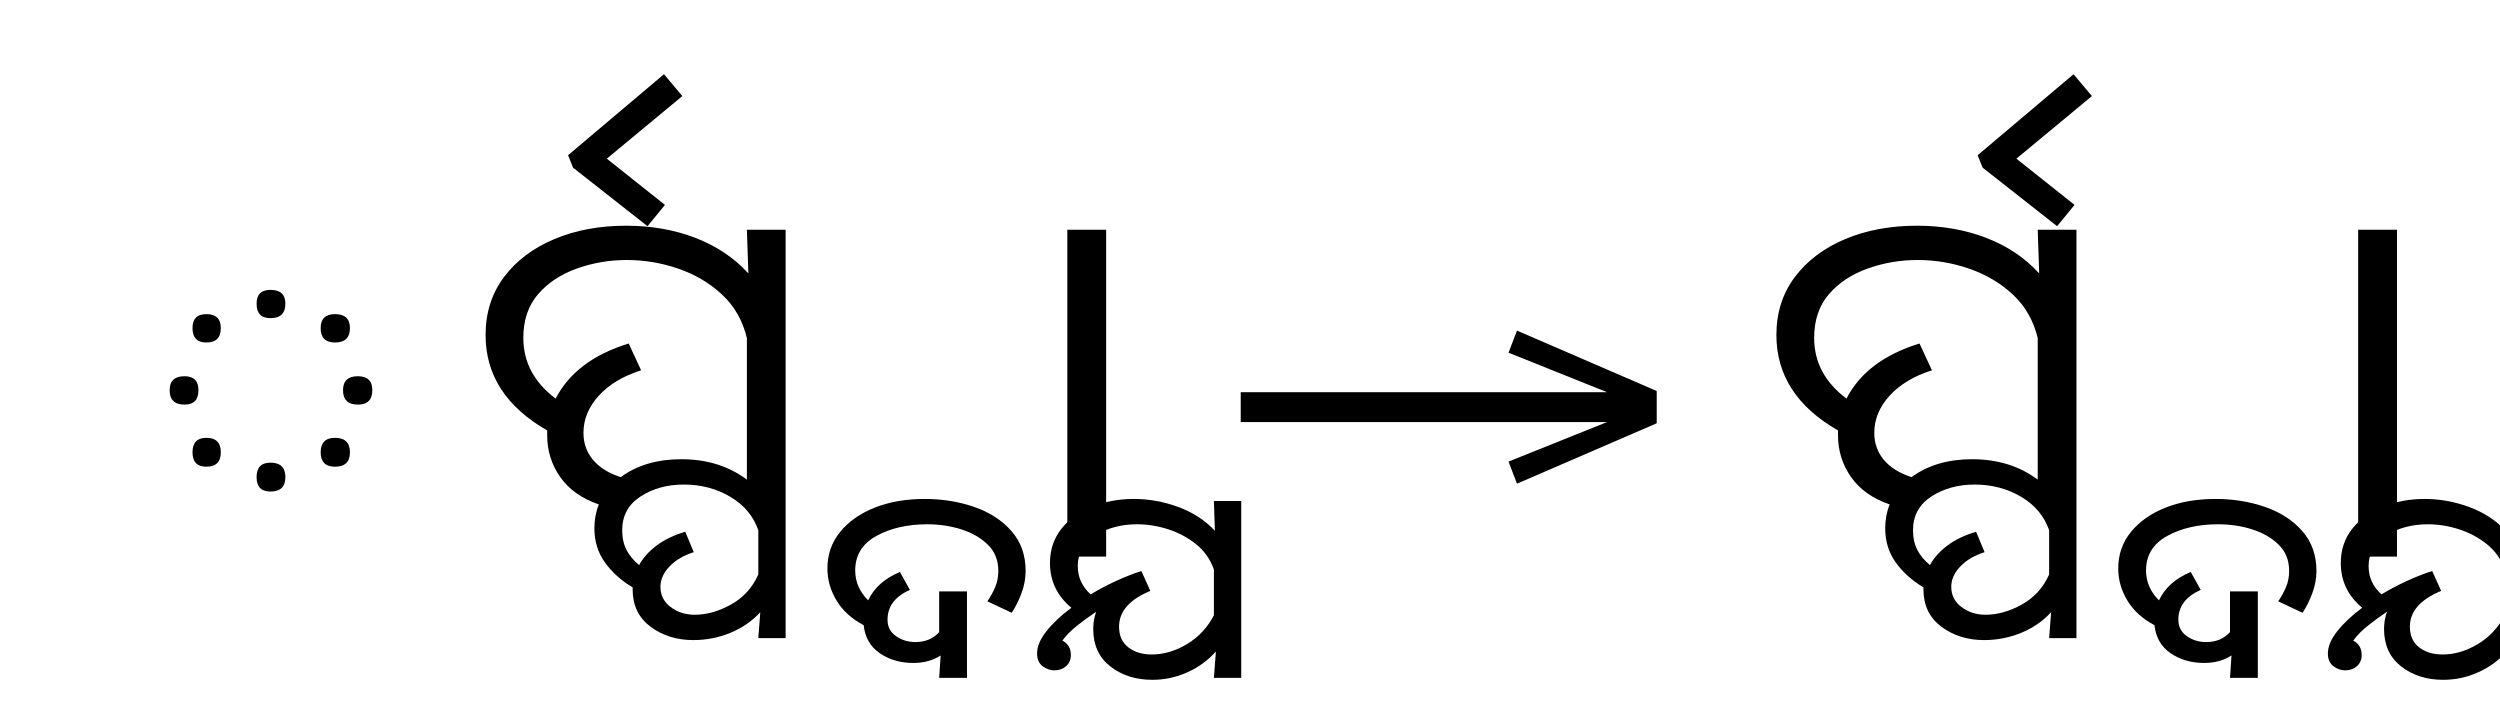
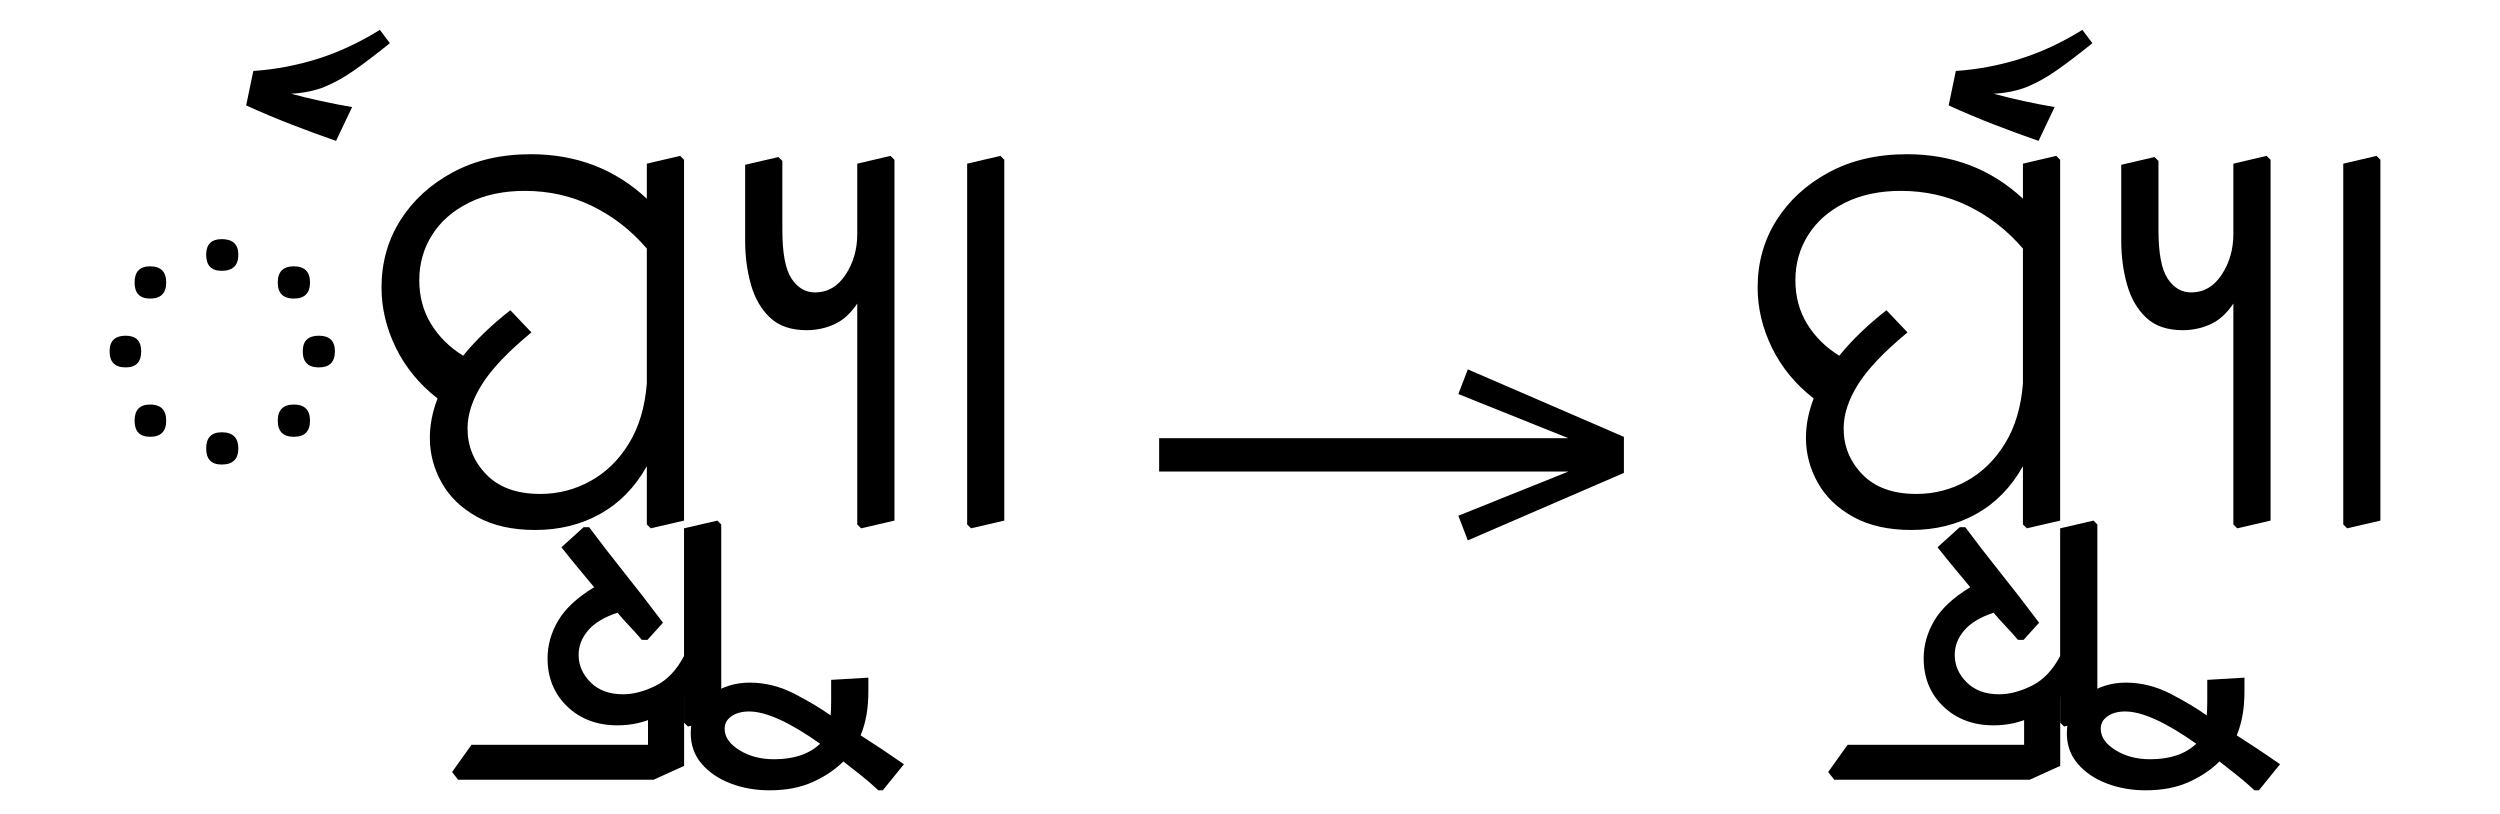
- <svg xmlns="http://www.w3.org/2000/svg" xmlns:xlink="http://www.w3.org/1999/xlink" version="1.1" width="100%" id="oriya-reph-position" viewBox="0 0 691.934 201.406">
+ <svg xmlns="http://www.w3.org/2000/svg" xmlns:xlink="http://www.w3.org/1999/xlink" version="1.1" width="100%" id="oriya-reph-position" viewBox="0 0 619.316 201.406">
  <defs>
    <g>
      <symbol overflow="visible" id="oriya-reph-position:id0:glyph0-0">
-         <path style="stroke:none;" d="M 90.094 -78.547 L 90.094 0 L 44.875 0 L 44.875 -78.547 Z M 84.484 -5.609 L 84.484 -72.938 L 50.484 -72.938 L 50.484 -5.609 Z M 84.484 -5.609 " />
+         <path style="stroke:none;" d="M 10.344 0 L 10.344 -78.547 L 55.547 -78.547 L 55.547 0 Z M 15.953 -5.609 L 49.938 -5.609 L 49.938 -72.938 L 15.953 -72.938 Z M 15.953 -5.609 " />
      </symbol>
      <symbol overflow="visible" id="oriya-reph-position:id0:glyph0-1">
-         <path style="stroke:none;" d="M 47.188 -55.984 C 47.188 -53.859 46.086 -52.797 43.891 -52.797 C 41.836 -52.797 40.812 -53.859 40.812 -55.984 C 40.812 -58.035 41.836 -59.062 43.891 -59.062 C 46.086 -59.062 47.188 -58.035 47.188 -55.984 Z M 32.891 -50.594 C 32.891 -48.469 31.828 -47.406 29.703 -47.406 C 27.648 -47.406 26.625 -48.469 26.625 -50.594 C 26.625 -52.656 27.648 -53.688 29.703 -53.688 C 31.828 -53.688 32.891 -52.656 32.891 -50.594 Z M 61.484 -50.594 C 61.484 -48.469 60.383 -47.406 58.188 -47.406 C 56.062 -47.406 55 -48.469 55 -50.594 C 55 -52.656 56.062 -53.688 58.188 -53.688 C 60.383 -53.688 61.484 -52.656 61.484 -50.594 Z M 66.438 -36.844 C 66.438 -34.719 65.375 -33.656 63.25 -33.656 C 61.051 -33.656 59.953 -34.719 59.953 -36.844 C 59.953 -38.906 61.051 -39.938 63.25 -39.938 C 65.375 -39.938 66.438 -38.906 66.438 -36.844 Z M 27.938 -36.844 C 27.938 -34.719 26.91 -33.656 24.859 -33.656 C 22.66 -33.656 21.562 -34.719 21.562 -36.844 C 21.562 -38.906 22.66 -39.938 24.859 -39.938 C 26.91 -39.938 27.938 -38.906 27.938 -36.844 Z M 32.891 -23.094 C 32.891 -20.969 31.828 -19.906 29.703 -19.906 C 27.648 -19.906 26.625 -20.969 26.625 -23.094 C 26.625 -25.227 27.648 -26.297 29.703 -26.297 C 31.828 -26.297 32.891 -25.227 32.891 -23.094 Z M 61.484 -23.094 C 61.484 -20.969 60.383 -19.906 58.188 -19.906 C 56.062 -19.906 55 -20.969 55 -23.094 C 55 -25.227 56.062 -26.297 58.188 -26.297 C 60.383 -26.297 61.484 -25.227 61.484 -23.094 Z M 47.188 -17.594 C 47.188 -15.469 46.086 -14.406 43.891 -14.406 C 41.836 -14.406 40.812 -15.469 40.812 -17.594 C 40.812 -19.727 41.836 -20.797 43.891 -20.797 C 46.086 -20.797 47.188 -19.727 47.188 -17.594 Z M 47.188 -17.594 " />
+         <path style="stroke:none;" d="M 24.859 -53.453 C 24.859 -55.516 25.883 -56.547 27.938 -56.547 C 30.133 -56.547 31.234 -55.516 31.234 -53.453 C 31.234 -51.328 30.133 -50.266 27.938 -50.266 C 25.883 -50.266 24.859 -51.328 24.859 -53.453 Z M 42.234 -44.766 C 40.109 -44.766 39.047 -45.828 39.047 -47.953 C 39.047 -50.086 40.109 -51.156 42.234 -51.156 C 44.367 -51.156 45.438 -50.086 45.438 -47.953 C 45.438 -45.828 44.367 -44.766 42.234 -44.766 Z M 10.672 -47.953 C 10.672 -50.086 11.695 -51.156 13.75 -51.156 C 15.875 -51.156 16.938 -50.086 16.938 -47.953 C 16.938 -45.828 15.875 -44.766 13.75 -44.766 C 11.695 -44.766 10.672 -45.828 10.672 -47.953 Z M 5.719 -34.312 C 5.719 -36.375 6.781 -37.406 8.906 -37.406 C 10.957 -37.406 11.984 -36.375 11.984 -34.312 C 11.984 -32.188 10.957 -31.125 8.906 -31.125 C 6.781 -31.125 5.719 -32.188 5.719 -34.312 Z M 44 -34.312 C 44 -36.375 45.062 -37.406 47.188 -37.406 C 49.312 -37.406 50.375 -36.375 50.375 -34.312 C 50.375 -32.188 49.312 -31.125 47.188 -31.125 C 45.062 -31.125 44 -32.188 44 -34.312 Z M 10.672 -20.562 C 10.672 -22.695 11.695 -23.766 13.75 -23.766 C 15.875 -23.766 16.938 -22.695 16.938 -20.562 C 16.938 -18.438 15.875 -17.375 13.75 -17.375 C 11.695 -17.375 10.672 -18.438 10.672 -20.562 Z M 39.047 -20.562 C 39.047 -22.695 40.109 -23.766 42.234 -23.766 C 44.367 -23.766 45.438 -22.695 45.438 -20.562 C 45.438 -18.438 44.367 -17.375 42.234 -17.375 C 40.109 -17.375 39.047 -18.438 39.047 -20.562 Z M 24.859 -15.062 C 24.859 -17.195 25.883 -18.266 27.938 -18.266 C 30.133 -18.266 31.234 -17.195 31.234 -15.062 C 31.234 -12.938 30.133 -11.875 27.938 -11.875 C 25.883 -11.875 24.859 -12.938 24.859 -15.062 Z M 24.859 -15.062 " />
      </symbol>
      <symbol overflow="visible" id="oriya-reph-position:id0:glyph0-2">
-         <path style="stroke:none;" d="M 22.875 -86.125 L 21.781 -88.875 L 43.016 -106.812 L 47.078 -101.969 L 30.359 -88.109 L 43.234 -77.875 L 39.375 -73.156 Z M 22.875 -86.125 " />
+         <path style="stroke:none;" d="M -11 -76.016 C -13.938 -77.035 -16.867 -78.113 -19.797 -79.25 C -22.734 -80.383 -25.738 -81.648 -28.812 -83.047 L -27.391 -89.875 C -23.066 -90.164 -18.812 -90.969 -14.625 -92.281 C -10.445 -93.602 -6.344 -95.516 -2.312 -98.016 L -0.328 -95.375 C -2.973 -93.25 -5.285 -91.488 -7.266 -90.094 C -9.242 -88.695 -11.203 -87.594 -13.141 -86.781 C -15.086 -85.977 -17.344 -85.504 -19.906 -85.359 C -16.094 -84.328 -12.062 -83.445 -7.812 -82.719 Z M -11 -76.016 " />
      </symbol>
      <symbol overflow="visible" id="oriya-reph-position:id0:glyph0-3">
-         <path style="stroke:none;" d="M 49.5 18.484 C 45.832 18.484 42.676 17.492 40.031 15.516 C 37.395 13.535 36.078 10.785 36.078 7.266 L 36.078 6.812 C 33.516 5.281 31.461 3.43 29.922 1.266 C 28.379 -0.898 27.609 -3.41 27.609 -6.266 C 27.609 -8.172 27.938 -9.93 28.594 -11.547 C 24.781 -12.867 21.922 -14.906 20.016 -17.656 C 18.109 -20.406 17.156 -23.469 17.156 -26.844 C 17.156 -27.207 17.156 -27.57 17.156 -27.938 C 8.062 -33.145 3.516 -40.188 3.516 -49.062 C 3.516 -53.977 4.867 -58.25 7.578 -61.875 C 10.297 -65.5 14 -68.301 18.688 -70.281 C 23.383 -72.27 28.707 -73.266 34.656 -73.266 C 40.227 -73.266 45.344 -72.363 50 -70.562 C 54.656 -68.77 58.555 -66.148 61.703 -62.703 L 61.375 -72.375 L 69.953 -72.375 L 69.953 18.047 L 63.906 18.047 L 64.344 12.312 C 62.508 14.301 60.289 15.828 57.688 16.891 C 55.094 17.953 52.363 18.484 49.5 18.484 Z M 46.859 -21.562 C 52.504 -21.562 57.344 -20.055 61.375 -17.047 L 61.375 -48.406 C 60.426 -52.289 58.594 -55.492 55.875 -58.016 C 53.164 -60.547 49.957 -62.453 46.25 -63.734 C 42.551 -65.023 38.723 -65.672 34.766 -65.672 C 30.953 -65.672 27.285 -65.047 23.766 -63.797 C 20.242 -62.555 17.379 -60.672 15.172 -58.141 C 12.973 -55.609 11.875 -52.363 11.875 -48.406 C 11.875 -43.051 14.258 -38.578 19.031 -34.984 C 21.969 -40.703 27.359 -44.77 35.203 -47.188 L 37.953 -41.25 C 33.992 -40 30.875 -38.129 28.594 -35.641 C 26.32 -33.148 25.188 -30.398 25.188 -27.391 C 25.188 -25.117 25.883 -23.141 27.281 -21.453 C 28.676 -19.766 30.727 -18.477 33.438 -17.594 C 37.031 -20.238 41.504 -21.562 46.859 -21.562 Z M 42.234 6.703 C 42.234 8.535 42.984 10.02 44.484 11.156 C 45.992 12.301 47.773 12.875 49.828 12.875 C 52.473 12.875 55.148 12.117 57.859 10.609 C 60.578 9.109 62.594 6.891 63.906 3.953 L 63.906 -5.828 C 62.812 -8.984 60.738 -11.457 57.688 -13.25 C 54.645 -15.051 51.219 -15.953 47.406 -15.953 C 43.738 -15.953 40.547 -15.07 37.828 -13.312 C 35.117 -11.551 33.766 -9.055 33.766 -5.828 C 33.766 -4.141 34.094 -2.672 34.75 -1.422 C 35.414 -0.18 36.336 0.914 37.516 1.875 C 38.391 0.258 39.688 -1.188 41.406 -2.469 C 43.133 -3.758 45.242 -4.77 47.734 -5.5 L 49.609 -0.984 C 47.336 -0.254 45.539 0.805 44.219 2.203 C 42.895 3.598 42.234 5.098 42.234 6.703 Z M 42.234 6.703 " />
+         <path style="stroke:none;" d="M 13.094 -17.156 C 13.094 -19.727 13.602 -22.332 14.625 -24.969 C 11.031 -27.758 8.281 -31.098 6.375 -34.984 C 4.469 -38.867 3.516 -42.863 3.516 -46.969 C 3.516 -51.883 4.758 -56.32 7.25 -60.281 C 9.75 -64.238 13.219 -67.41 17.656 -69.797 C 22.094 -72.18 27.242 -73.375 33.109 -73.375 C 42.129 -73.375 49.789 -70.438 56.094 -64.562 L 56.094 -71.5 L 62.703 -73.047 L 63.469 -72.266 L 63.469 -0.766 L 56.875 0.766 L 56.094 0 L 56.094 -11.547 C 53.75 -7.367 50.672 -4.219 46.859 -2.094 C 43.047 0.031 38.754 1.094 33.984 1.094 C 29.441 1.094 25.609 0.234 22.484 -1.484 C 19.367 -3.203 17.023 -5.457 15.453 -8.25 C 13.879 -11.039 13.094 -14.008 13.094 -17.156 Z M 20.562 -19.031 C 20.562 -15.508 21.805 -12.461 24.297 -9.891 C 26.797 -7.328 30.359 -6.047 34.984 -6.047 C 38.504 -6.047 41.801 -6.891 44.875 -8.578 C 47.957 -10.266 50.504 -12.738 52.516 -16 C 54.535 -19.27 55.727 -23.25 56.094 -27.938 L 56.094 -54.672 C 53.02 -58.266 49.426 -61.066 45.312 -63.078 C 41.207 -65.098 36.738 -66.109 31.906 -66.109 C 27.645 -66.109 23.938 -65.316 20.781 -63.734 C 17.633 -62.16 15.219 -60.035 13.531 -57.359 C 11.844 -54.68 11 -51.695 11 -48.406 C 11 -45.176 11.77 -42.297 13.312 -39.766 C 14.852 -37.234 16.977 -35.125 19.688 -33.438 C 22.258 -36.594 25.379 -39.598 29.047 -42.453 L 33.219 -38.062 C 28.602 -34.25 25.336 -30.816 23.422 -27.766 C 21.516 -24.723 20.562 -21.812 20.562 -19.031 Z M 20.562 -19.031 " />
      </symbol>
      <symbol overflow="visible" id="oriya-reph-position:id0:glyph0-4">
-         <path style="stroke:none;" d="M 33.328 7.703 L 33.328 26.844 L 27.172 26.844 L 27.5 21.891 C 25.812 22.992 23.797 23.547 21.453 23.547 C 18.586 23.547 16.109 22.828 14.016 21.391 C 11.93 19.961 10.742 17.895 10.453 15.188 C 7.805 13.789 5.805 11.973 4.453 9.734 C 3.098 7.492 2.422 5.129 2.422 2.641 C 2.422 -0.441 3.352 -3.133 5.219 -5.438 C 7.094 -7.75 9.641 -9.547 12.859 -10.828 C 16.086 -12.117 19.797 -12.766 23.984 -12.766 C 27.867 -12.766 31.516 -12.176 34.922 -11 C 38.336 -9.82 41.086 -8.039 43.172 -5.656 C 45.266 -3.281 46.312 -0.332 46.312 3.188 C 46.312 4.801 46.016 6.414 45.422 8.031 C 44.836 9.645 44.109 11.113 43.234 12.438 L 37.844 9.906 C 38.5 8.945 39.066 7.914 39.547 6.812 C 40.023 5.719 40.266 4.508 40.266 3.188 C 40.266 0.844 39.508 -1.078 38 -2.578 C 36.5 -4.086 34.555 -5.227 32.172 -6 C 29.785 -6.77 27.238 -7.156 24.531 -7.156 C 20.133 -7.156 16.375 -6.289 13.25 -4.562 C 10.133 -2.844 8.578 -0.297 8.578 3.078 C 8.578 5.566 9.531 7.77 11.438 9.688 C 12.758 6.895 15.109 4.801 18.484 3.406 L 20.688 7.375 C 17.383 8.832 15.734 11.031 15.734 13.969 C 15.734 15.508 16.352 16.719 17.594 17.594 C 18.844 18.477 20.273 18.922 21.891 18.922 C 24.086 18.922 25.848 18.188 27.172 16.719 L 27.172 7.703 Z M 33.328 7.703 " />
+         <path style="stroke:none;" d="M -28.594 4.516 L -24.203 0.547 L -23.094 0.547 C -20.969 3.41 -18.66 6.398 -16.172 9.516 C -13.68 12.629 -11.113 15.945 -8.469 19.469 L -11.547 22.875 L -12.656 22.875 C -13.457 21.926 -14.281 21.008 -15.125 20.125 C -15.969 19.25 -16.754 18.367 -17.484 17.484 C -20.129 18.367 -22.07 19.539 -23.312 21 C -24.562 22.469 -25.188 24.082 -25.188 25.844 C -25.188 27.906 -24.395 29.723 -22.812 31.297 C -21.238 32.867 -19.098 33.656 -16.391 33.656 C -14.336 33.656 -12.172 33.086 -9.891 31.953 C -7.617 30.816 -5.754 28.852 -4.297 26.062 L -4.297 0.766 L 2.312 -0.766 L 3.078 0 L 3.078 38.5 L -3.516 40.047 L -4.297 39.266 L -4.297 34.094 C -5.754 35.707 -7.641 37.062 -9.953 38.156 C -12.266 39.258 -14.773 39.812 -17.484 39.812 C -21.523 39.812 -24.844 38.566 -27.438 36.078 C -30.039 33.586 -31.344 30.398 -31.344 26.516 C -31.344 23.941 -30.645 21.461 -29.25 19.078 C -27.863 16.703 -25.484 14.488 -22.109 12.438 C -23.211 11.113 -24.312 9.789 -25.406 8.469 C -26.508 7.145 -27.57 5.828 -28.594 4.516 Z M -28.594 4.516 " />
      </symbol>
      <symbol overflow="visible" id="oriya-reph-position:id0:glyph0-5">
-         <path style="stroke:none;" d="M 3.844 25.188 C 2.895 25.188 2.016 24.875 1.203 24.25 C 0.398 23.625 0 22.691 0 21.453 C 0 19.91 0.695 18.258 2.094 16.5 C 3.488 14.738 5.32 13.016 7.594 11.328 C 4.438 8.691 2.859 5.395 2.859 1.438 C 2.859 -1.5 3.703 -4.031 5.391 -6.156 C 7.078 -8.281 9.332 -9.91 12.156 -11.047 C 14.977 -12.191 18.078 -12.766 21.453 -12.766 C 24.754 -12.766 28.016 -12.176 31.234 -11 C 34.461 -9.82 37.176 -8.062 39.375 -5.719 L 39.156 -12.312 L 45.203 -12.312 L 45.203 26.844 L 39.156 26.844 L 39.594 21.016 C 37.832 22.992 35.723 24.531 33.266 25.625 C 30.816 26.727 28.234 27.281 25.516 27.281 C 21.848 27.281 18.75 26.289 16.219 24.312 C 13.695 22.332 12.438 19.582 12.438 16.062 C 12.438 14.664 12.656 13.379 13.094 12.203 C 11.551 13.234 10.117 14.281 8.797 15.344 C 7.473 16.406 6.41 17.488 5.609 18.594 C 6.859 19.25 7.484 20.312 7.484 21.781 C 7.484 22.801 7.133 23.625 6.438 24.25 C 5.738 24.875 4.875 25.188 3.844 25.188 Z M 18.156 15.516 C 18.156 17.492 18.832 19.016 20.188 20.078 C 21.539 21.141 23.281 21.672 25.406 21.672 C 28.051 21.672 30.656 20.898 33.219 19.359 C 35.781 17.816 37.758 15.691 39.156 12.984 L 39.156 2.859 C 38.352 0.586 37.035 -1.281 35.203 -2.75 C 33.367 -4.219 31.312 -5.316 29.031 -6.047 C 26.758 -6.785 24.453 -7.156 22.109 -7.156 C 18.66 -7.156 15.613 -6.348 12.969 -4.734 C 10.332 -3.117 9.016 -0.844 9.016 2.094 C 9.016 4.582 9.969 6.672 11.875 8.359 C 15.539 6.16 19.281 4.438 23.094 3.188 L 25.078 7.594 C 20.461 9.5 18.156 12.141 18.156 15.516 Z M 18.156 15.516 " />
+         <path style="stroke:none;" d="M -12.766 50.594 L -51.484 50.594 L -52.688 49.062 L -48.844 43.672 L -13.859 43.672 L -13.859 34.312 L -7.703 32.016 L -6.703 32.781 L -6.703 47.844 Z M -12.766 50.594 " />
      </symbol>
      <symbol overflow="visible" id="oriya-reph-position:id0:glyph0-6">
-         <path style="stroke:none;" d="M 15.297 -72.375 L 15.297 0 L 6.703 0 L 6.703 -72.375 Z M 15.297 -72.375 " />
+         <path style="stroke:none;" d="M 43.016 47.516 L 38.828 52.688 L 37.953 52.688 C 36.703 51.52 35.488 50.477 34.312 49.562 C 33.145 48.645 32.047 47.781 31.016 46.969 C 29.398 48.582 27.383 49.938 24.969 51.031 C 22.551 52.133 19.691 52.688 16.391 52.688 C 13.598 52.688 11.008 52.227 8.625 51.312 C 6.25 50.395 4.344 49.094 2.906 47.406 C 1.477 45.719 0.766 43.703 0.766 41.359 C 0.766 38.273 1.957 35.832 4.344 34.031 C 6.727 32.238 9.426 31.344 12.438 31.344 C 15.508 31.344 18.492 32.094 21.391 33.594 C 24.285 35.102 26.648 36.52 28.484 37.844 C 28.555 37.176 28.594 36.258 28.594 35.094 L 28.594 30.797 L 35.969 30.359 L 35.969 32.891 C 35.969 34.797 35.836 36.445 35.578 37.844 C 35.328 39.238 34.945 40.555 34.438 41.797 C 35.82 42.68 37.227 43.598 38.656 44.547 C 40.094 45.504 41.547 46.492 43.016 47.516 Z M 7.484 40.484 C 7.484 42.098 8.453 43.508 10.391 44.719 C 12.336 45.926 14.629 46.531 17.266 46.531 C 21.223 46.531 24.27 45.504 26.406 43.453 C 20.383 39.191 15.688 37.062 12.312 37.062 C 10.926 37.062 9.773 37.375 8.859 38 C 7.941 38.625 7.484 39.453 7.484 40.484 Z M 7.484 40.484 " />
+       </symbol>
+       <symbol overflow="visible" id="oriya-reph-position:id0:glyph0-7">
+         <path style="stroke:none;" d="M 27.609 0 L 27.609 -43.781 C 26.285 -41.801 24.758 -40.426 23.031 -39.656 C 21.312 -38.883 19.5 -38.5 17.594 -38.5 C 14.52 -38.5 12.102 -39.32 10.344 -40.969 C 8.582 -42.625 7.316 -44.805 6.547 -47.516 C 5.773 -50.234 5.391 -53.164 5.391 -56.312 L 5.391 -71.281 L 11.984 -72.812 L 12.766 -72.047 L 12.766 -58.406 C 12.766 -53.789 13.367 -50.566 14.578 -48.734 C 15.785 -46.898 17.344 -45.984 19.25 -45.984 C 21.738 -45.984 23.754 -47.156 25.297 -49.5 C 26.836 -51.844 27.609 -54.52 27.609 -57.531 L 27.609 -71.5 L 34.203 -73.047 L 34.984 -72.266 L 34.984 -0.766 L 28.375 0.766 Z M 27.609 0 " />
+       </symbol>
+       <symbol overflow="visible" id="oriya-reph-position:id0:glyph0-8">
+         <path style="stroke:none;" d="M 7.703 0 L 7.703 -71.5 L 14.297 -73.047 L 15.062 -72.266 L 15.062 -0.766 L 8.469 0.766 Z M 7.703 0 " />
      </symbol>
    </g>
    <g>
      <symbol overflow="visible" id="oriya-reph-position:id1:glyph0-0">
        <path style="stroke:none;" d="M 5.375 -96.688 L 69.828 -96.688 L 69.828 0 L 5.375 0 Z M 8.062 -2.688 L 67.141 -2.688 L 67.141 -94 L 8.062 -94 Z M 8.062 -2.688 " />
      </symbol>
      <symbol overflow="visible" id="oriya-reph-position:id1:glyph0-1">
        <path style="stroke:none;" d="M 68.156 -13.75 L 66.281 -18.641 L 88.094 -27.391 L 6.984 -27.391 L 6.984 -34 L 88.094 -34 L 66.281 -42.75 L 68.156 -47.641 L 99.094 -34.266 L 99.094 -27.125 Z M 68.156 -13.75 " />
      </symbol>
    </g>
    <g>
      <symbol overflow="visible" id="oriya-reph-position:id2:glyph0-0">
-         <path style="stroke:none;" d="M 90.094 -78.547 L 90.094 0 L 44.875 0 L 44.875 -78.547 Z M 84.484 -5.609 L 84.484 -72.938 L 50.484 -72.938 L 50.484 -5.609 Z M 84.484 -5.609 " />
+         <path style="stroke:none;" d="M 10.344 0 L 10.344 -78.547 L 55.547 -78.547 L 55.547 0 Z M 15.953 -5.609 L 49.938 -5.609 L 49.938 -72.938 L 15.953 -72.938 Z M 15.953 -5.609 " />
      </symbol>
      <symbol overflow="visible" id="oriya-reph-position:id2:glyph0-1">
-         <path style="stroke:none;" d="M 49.5 18.484 C 45.832 18.484 42.676 17.492 40.031 15.516 C 37.395 13.535 36.078 10.785 36.078 7.266 L 36.078 6.812 C 33.516 5.281 31.461 3.43 29.922 1.266 C 28.379 -0.898 27.609 -3.41 27.609 -6.266 C 27.609 -8.172 27.938 -9.93 28.594 -11.547 C 24.781 -12.867 21.922 -14.906 20.016 -17.656 C 18.109 -20.406 17.156 -23.469 17.156 -26.844 C 17.156 -27.207 17.156 -27.57 17.156 -27.938 C 8.062 -33.145 3.516 -40.188 3.516 -49.062 C 3.516 -53.977 4.867 -58.25 7.578 -61.875 C 10.297 -65.5 14 -68.301 18.688 -70.281 C 23.383 -72.27 28.707 -73.266 34.656 -73.266 C 40.227 -73.266 45.344 -72.363 50 -70.562 C 54.656 -68.77 58.555 -66.148 61.703 -62.703 L 61.375 -72.375 L 69.953 -72.375 L 69.953 18.047 L 63.906 18.047 L 64.344 12.312 C 62.508 14.301 60.289 15.828 57.688 16.891 C 55.094 17.953 52.363 18.484 49.5 18.484 Z M 46.859 -21.562 C 52.504 -21.562 57.344 -20.055 61.375 -17.047 L 61.375 -48.406 C 60.426 -52.289 58.594 -55.492 55.875 -58.016 C 53.164 -60.547 49.957 -62.453 46.25 -63.734 C 42.551 -65.023 38.723 -65.672 34.766 -65.672 C 30.953 -65.672 27.285 -65.047 23.766 -63.797 C 20.242 -62.555 17.379 -60.672 15.172 -58.141 C 12.973 -55.609 11.875 -52.363 11.875 -48.406 C 11.875 -43.051 14.258 -38.578 19.031 -34.984 C 21.969 -40.703 27.359 -44.77 35.203 -47.188 L 37.953 -41.25 C 33.992 -40 30.875 -38.129 28.594 -35.641 C 26.32 -33.148 25.188 -30.398 25.188 -27.391 C 25.188 -25.117 25.883 -23.141 27.281 -21.453 C 28.676 -19.766 30.727 -18.477 33.438 -17.594 C 37.031 -20.238 41.504 -21.562 46.859 -21.562 Z M 42.234 6.703 C 42.234 8.535 42.984 10.02 44.484 11.156 C 45.992 12.301 47.773 12.875 49.828 12.875 C 52.473 12.875 55.148 12.117 57.859 10.609 C 60.578 9.109 62.594 6.891 63.906 3.953 L 63.906 -5.828 C 62.812 -8.984 60.738 -11.457 57.688 -13.25 C 54.645 -15.051 51.219 -15.953 47.406 -15.953 C 43.738 -15.953 40.547 -15.07 37.828 -13.312 C 35.117 -11.551 33.766 -9.055 33.766 -5.828 C 33.766 -4.141 34.094 -2.672 34.75 -1.422 C 35.414 -0.18 36.336 0.914 37.516 1.875 C 38.391 0.258 39.688 -1.188 41.406 -2.469 C 43.133 -3.758 45.242 -4.77 47.734 -5.5 L 49.609 -0.984 C 47.336 -0.254 45.539 0.805 44.219 2.203 C 42.895 3.598 42.234 5.098 42.234 6.703 Z M 42.234 6.703 " />
+         <path style="stroke:none;" d="M 13.094 -17.156 C 13.094 -19.727 13.602 -22.332 14.625 -24.969 C 11.031 -27.758 8.281 -31.098 6.375 -34.984 C 4.469 -38.867 3.516 -42.863 3.516 -46.969 C 3.516 -51.883 4.758 -56.32 7.25 -60.281 C 9.75 -64.238 13.219 -67.41 17.656 -69.797 C 22.094 -72.18 27.242 -73.375 33.109 -73.375 C 42.129 -73.375 49.789 -70.438 56.094 -64.562 L 56.094 -71.5 L 62.703 -73.047 L 63.469 -72.266 L 63.469 -0.766 L 56.875 0.766 L 56.094 0 L 56.094 -11.547 C 53.75 -7.367 50.672 -4.219 46.859 -2.094 C 43.047 0.031 38.754 1.094 33.984 1.094 C 29.441 1.094 25.609 0.234 22.484 -1.484 C 19.367 -3.203 17.023 -5.457 15.453 -8.25 C 13.879 -11.039 13.094 -14.008 13.094 -17.156 Z M 20.562 -19.031 C 20.562 -15.508 21.805 -12.461 24.297 -9.891 C 26.797 -7.328 30.359 -6.047 34.984 -6.047 C 38.504 -6.047 41.801 -6.891 44.875 -8.578 C 47.957 -10.266 50.504 -12.738 52.516 -16 C 54.535 -19.27 55.727 -23.25 56.094 -27.938 L 56.094 -54.672 C 53.02 -58.266 49.426 -61.066 45.312 -63.078 C 41.207 -65.098 36.738 -66.109 31.906 -66.109 C 27.645 -66.109 23.938 -65.316 20.781 -63.734 C 17.633 -62.16 15.219 -60.035 13.531 -57.359 C 11.844 -54.68 11 -51.695 11 -48.406 C 11 -45.176 11.77 -42.297 13.312 -39.766 C 14.852 -37.234 16.977 -35.125 19.688 -33.438 C 22.258 -36.594 25.379 -39.598 29.047 -42.453 L 33.219 -38.062 C 28.602 -34.25 25.336 -30.816 23.422 -27.766 C 21.516 -24.723 20.562 -21.812 20.562 -19.031 Z M 20.562 -19.031 " />
      </symbol>
      <symbol overflow="visible" id="oriya-reph-position:id2:glyph0-2">
-         <path style="stroke:none;" d="M 22.875 -86.125 L 21.781 -88.875 L 43.016 -106.812 L 47.078 -101.969 L 30.359 -88.109 L 43.234 -77.875 L 39.375 -73.156 Z M 22.875 -86.125 " />
+         <path style="stroke:none;" d="M -11 -76.016 C -13.938 -77.035 -16.867 -78.113 -19.797 -79.25 C -22.734 -80.383 -25.738 -81.648 -28.812 -83.047 L -27.391 -89.875 C -23.066 -90.164 -18.812 -90.969 -14.625 -92.281 C -10.445 -93.602 -6.344 -95.516 -2.312 -98.016 L -0.328 -95.375 C -2.973 -93.25 -5.285 -91.488 -7.266 -90.094 C -9.242 -88.695 -11.203 -87.594 -13.141 -86.781 C -15.086 -85.977 -17.344 -85.504 -19.906 -85.359 C -16.094 -84.328 -12.062 -83.445 -7.812 -82.719 Z M -11 -76.016 " />
      </symbol>
      <symbol overflow="visible" id="oriya-reph-position:id2:glyph0-3">
-         <path style="stroke:none;" d="M 33.328 7.703 L 33.328 26.844 L 27.172 26.844 L 27.5 21.891 C 25.812 22.992 23.797 23.547 21.453 23.547 C 18.586 23.547 16.109 22.828 14.016 21.391 C 11.93 19.961 10.742 17.895 10.453 15.188 C 7.805 13.789 5.805 11.973 4.453 9.734 C 3.098 7.492 2.422 5.129 2.422 2.641 C 2.422 -0.441 3.352 -3.133 5.219 -5.438 C 7.094 -7.75 9.641 -9.547 12.859 -10.828 C 16.086 -12.117 19.797 -12.766 23.984 -12.766 C 27.867 -12.766 31.516 -12.176 34.922 -11 C 38.336 -9.82 41.086 -8.039 43.172 -5.656 C 45.266 -3.281 46.312 -0.332 46.312 3.188 C 46.312 4.801 46.016 6.414 45.422 8.031 C 44.836 9.645 44.109 11.113 43.234 12.438 L 37.844 9.906 C 38.5 8.945 39.066 7.914 39.547 6.812 C 40.023 5.719 40.266 4.508 40.266 3.188 C 40.266 0.844 39.508 -1.078 38 -2.578 C 36.5 -4.086 34.555 -5.227 32.172 -6 C 29.785 -6.77 27.238 -7.156 24.531 -7.156 C 20.133 -7.156 16.375 -6.289 13.25 -4.562 C 10.133 -2.844 8.578 -0.297 8.578 3.078 C 8.578 5.566 9.531 7.77 11.438 9.688 C 12.758 6.895 15.109 4.801 18.484 3.406 L 20.688 7.375 C 17.383 8.832 15.734 11.031 15.734 13.969 C 15.734 15.508 16.352 16.719 17.594 17.594 C 18.844 18.477 20.273 18.922 21.891 18.922 C 24.086 18.922 25.848 18.188 27.172 16.719 L 27.172 7.703 Z M 33.328 7.703 " />
+         <path style="stroke:none;" d="M -28.594 4.516 L -24.203 0.547 L -23.094 0.547 C -20.969 3.41 -18.66 6.398 -16.172 9.516 C -13.68 12.629 -11.113 15.945 -8.469 19.469 L -11.547 22.875 L -12.656 22.875 C -13.457 21.926 -14.281 21.008 -15.125 20.125 C -15.969 19.25 -16.754 18.367 -17.484 17.484 C -20.129 18.367 -22.07 19.539 -23.312 21 C -24.562 22.469 -25.188 24.082 -25.188 25.844 C -25.188 27.906 -24.395 29.723 -22.812 31.297 C -21.238 32.867 -19.098 33.656 -16.391 33.656 C -14.336 33.656 -12.172 33.086 -9.891 31.953 C -7.617 30.816 -5.754 28.852 -4.297 26.062 L -4.297 0.766 L 2.312 -0.766 L 3.078 0 L 3.078 38.5 L -3.516 40.047 L -4.297 39.266 L -4.297 34.094 C -5.754 35.707 -7.641 37.062 -9.953 38.156 C -12.266 39.258 -14.773 39.812 -17.484 39.812 C -21.523 39.812 -24.844 38.566 -27.438 36.078 C -30.039 33.586 -31.344 30.398 -31.344 26.516 C -31.344 23.941 -30.645 21.461 -29.25 19.078 C -27.863 16.703 -25.484 14.488 -22.109 12.438 C -23.211 11.113 -24.312 9.789 -25.406 8.469 C -26.508 7.145 -27.57 5.828 -28.594 4.516 Z M -28.594 4.516 " />
      </symbol>
      <symbol overflow="visible" id="oriya-reph-position:id2:glyph0-4">
-         <path style="stroke:none;" d="M 3.844 25.188 C 2.895 25.188 2.016 24.875 1.203 24.25 C 0.398 23.625 0 22.691 0 21.453 C 0 19.91 0.695 18.258 2.094 16.5 C 3.488 14.738 5.32 13.016 7.594 11.328 C 4.438 8.691 2.859 5.395 2.859 1.438 C 2.859 -1.5 3.703 -4.031 5.391 -6.156 C 7.078 -8.281 9.332 -9.91 12.156 -11.047 C 14.977 -12.191 18.078 -12.766 21.453 -12.766 C 24.754 -12.766 28.016 -12.176 31.234 -11 C 34.461 -9.82 37.176 -8.062 39.375 -5.719 L 39.156 -12.312 L 45.203 -12.312 L 45.203 26.844 L 39.156 26.844 L 39.594 21.016 C 37.832 22.992 35.723 24.531 33.266 25.625 C 30.816 26.727 28.234 27.281 25.516 27.281 C 21.848 27.281 18.75 26.289 16.219 24.312 C 13.695 22.332 12.438 19.582 12.438 16.062 C 12.438 14.664 12.656 13.379 13.094 12.203 C 11.551 13.234 10.117 14.281 8.797 15.344 C 7.473 16.406 6.41 17.488 5.609 18.594 C 6.859 19.25 7.484 20.312 7.484 21.781 C 7.484 22.801 7.133 23.625 6.438 24.25 C 5.738 24.875 4.875 25.188 3.844 25.188 Z M 18.156 15.516 C 18.156 17.492 18.832 19.016 20.188 20.078 C 21.539 21.141 23.281 21.672 25.406 21.672 C 28.051 21.672 30.656 20.898 33.219 19.359 C 35.781 17.816 37.758 15.691 39.156 12.984 L 39.156 2.859 C 38.352 0.586 37.035 -1.281 35.203 -2.75 C 33.367 -4.219 31.312 -5.316 29.031 -6.047 C 26.758 -6.785 24.453 -7.156 22.109 -7.156 C 18.66 -7.156 15.613 -6.348 12.969 -4.734 C 10.332 -3.117 9.016 -0.844 9.016 2.094 C 9.016 4.582 9.969 6.672 11.875 8.359 C 15.539 6.16 19.281 4.438 23.094 3.188 L 25.078 7.594 C 20.461 9.5 18.156 12.141 18.156 15.516 Z M 18.156 15.516 " />
+         <path style="stroke:none;" d="M -12.766 50.594 L -51.484 50.594 L -52.688 49.062 L -48.844 43.672 L -13.859 43.672 L -13.859 34.312 L -7.703 32.016 L -6.703 32.781 L -6.703 47.844 Z M -12.766 50.594 " />
      </symbol>
      <symbol overflow="visible" id="oriya-reph-position:id2:glyph0-5">
-         <path style="stroke:none;" d="M 15.297 -72.375 L 15.297 0 L 6.703 0 L 6.703 -72.375 Z M 15.297 -72.375 " />
+         <path style="stroke:none;" d="M 43.016 47.516 L 38.828 52.688 L 37.953 52.688 C 36.703 51.52 35.488 50.477 34.312 49.562 C 33.145 48.645 32.047 47.781 31.016 46.969 C 29.398 48.582 27.383 49.938 24.969 51.031 C 22.551 52.133 19.691 52.688 16.391 52.688 C 13.598 52.688 11.008 52.227 8.625 51.312 C 6.25 50.395 4.344 49.094 2.906 47.406 C 1.477 45.719 0.766 43.703 0.766 41.359 C 0.766 38.273 1.957 35.832 4.344 34.031 C 6.727 32.238 9.426 31.344 12.438 31.344 C 15.508 31.344 18.492 32.094 21.391 33.594 C 24.285 35.102 26.648 36.52 28.484 37.844 C 28.555 37.176 28.594 36.258 28.594 35.094 L 28.594 30.797 L 35.969 30.359 L 35.969 32.891 C 35.969 34.797 35.836 36.445 35.578 37.844 C 35.328 39.238 34.945 40.555 34.438 41.797 C 35.82 42.68 37.227 43.598 38.656 44.547 C 40.094 45.504 41.547 46.492 43.016 47.516 Z M 7.484 40.484 C 7.484 42.098 8.453 43.508 10.391 44.719 C 12.336 45.926 14.629 46.531 17.266 46.531 C 21.223 46.531 24.27 45.504 26.406 43.453 C 20.383 39.191 15.688 37.062 12.312 37.062 C 10.926 37.062 9.773 37.375 8.859 38 C 7.941 38.625 7.484 39.453 7.484 40.484 Z M 7.484 40.484 " />
+       </symbol>
+       <symbol overflow="visible" id="oriya-reph-position:id2:glyph0-6">
+         <path style="stroke:none;" d="M 27.609 0 L 27.609 -43.781 C 26.285 -41.801 24.758 -40.426 23.031 -39.656 C 21.312 -38.883 19.5 -38.5 17.594 -38.5 C 14.52 -38.5 12.102 -39.32 10.344 -40.969 C 8.582 -42.625 7.316 -44.805 6.547 -47.516 C 5.773 -50.234 5.391 -53.164 5.391 -56.312 L 5.391 -71.281 L 11.984 -72.812 L 12.766 -72.047 L 12.766 -58.406 C 12.766 -53.789 13.367 -50.566 14.578 -48.734 C 15.785 -46.898 17.344 -45.984 19.25 -45.984 C 21.738 -45.984 23.754 -47.156 25.297 -49.5 C 26.836 -51.844 27.609 -54.52 27.609 -57.531 L 27.609 -71.5 L 34.203 -73.047 L 34.984 -72.266 L 34.984 -0.766 L 28.375 0.766 Z M 27.609 0 " />
+       </symbol>
+       <symbol overflow="visible" id="oriya-reph-position:id2:glyph0-7">
+         <path style="stroke:none;" d="M 7.703 0 L 7.703 -71.5 L 14.297 -73.047 L 15.062 -72.266 L 15.062 -0.766 L 8.469 0.766 Z M 7.703 0 " />
      </symbol>
    </g>
  </defs>
-   <g id="oriya-reph-position:id0:id0" transform="matrix(1.25,0,0,1.25,0.0,4.560547)">
+   <g id="oriya-reph-position:id0:id0" transform="matrix(1.25,0,0,1.25,0.0,1.328125)">
    <g id="oriya-reph-position:id0:surface1">
      <g style="fill:rgb(0%,0%,0%);fill-opacity:1;">
-         <use xlink:href="#oriya-reph-position:id0:glyph0-1" x="16" y="119.594" class="dc" />
-         <use xlink:href="#oriya-reph-position:id0:glyph0-2" x="104" y="119.594" class="c0" />
-         <use xlink:href="#oriya-reph-position:id0:glyph0-3" x="104" y="119.594" class="c1" />
-         <use xlink:href="#oriya-reph-position:id0:glyph0-4" x="180.781" y="119.594" class="c2" />
-         <use xlink:href="#oriya-reph-position:id0:glyph0-5" x="229.625" y="119.594" class="c3" />
-         <use xlink:href="#oriya-reph-position:id0:glyph0-6" x="229.625" y="119.594" class="c4" />
+         <use xlink:href="#oriya-reph-position:id0:glyph0-1" x="16" y="102.875" class="dc" />
+         <use xlink:href="#oriya-reph-position:id0:glyph0-2" x="77.594" y="102.875" class="c0" />
+         <use xlink:href="#oriya-reph-position:id0:glyph0-3" x="72.094" y="102.875" class="c1" />
+         <use xlink:href="#oriya-reph-position:id0:glyph0-4" x="139.859" y="102.875" class="c2" />
+         <use xlink:href="#oriya-reph-position:id0:glyph0-5" x="142.281" y="102.875" class="c3" />
+         <use xlink:href="#oriya-reph-position:id0:glyph0-6" x="136.125" y="102.875" class="c4" />
+         <use xlink:href="#oriya-reph-position:id0:glyph0-7" x="142.281" y="102.875" class="c5" />
+         <use xlink:href="#oriya-reph-position:id0:glyph0-8" x="183.969" y="102.875" class="c6" />
      </g>
    </g>
  </g>
-   <g id="oriya-reph-position:id1:id1" transform="matrix(1.25,0,0,1.25,334.668,0.0)">
+   <g id="oriya-reph-position:id1:id1" transform="matrix(1.25,0,0,1.25,278.418,0.0)">
    <g id="oriya-reph-position:id1:surface1">
      <g style="fill:rgb(0%,0%,0%);fill-opacity:1;">
        <use xlink:href="#oriya-reph-position:id1:glyph0-1" x="0" y="120.844" class="arrow" />
      </g>
    </g>
  </g>
-   <g id="oriya-reph-position:id2:id2" transform="matrix(1.25,0,0,1.25,467.2656,4.560547)">
+   <g id="oriya-reph-position:id2:id2" transform="matrix(1.25,0,0,1.25,411.0156,1.328125)">
    <g id="oriya-reph-position:id2:surface1">
      <g style="fill:rgb(0%,0%,0%);fill-opacity:1;">
-         <use xlink:href="#oriya-reph-position:id2:glyph0-1" x="16" y="119.594" class="c1" />
-         <use xlink:href="#oriya-reph-position:id2:glyph0-2" x="42.297" y="119.594" class="c0" />
-         <use xlink:href="#oriya-reph-position:id2:glyph0-3" x="92.781" y="119.594" class="c2" />
-         <use xlink:href="#oriya-reph-position:id2:glyph0-4" x="141.625" y="119.594" class="c3" />
-         <use xlink:href="#oriya-reph-position:id2:glyph0-5" x="141.625" y="119.594" class="c4" />
+         <use xlink:href="#oriya-reph-position:id2:glyph0-1" x="16" y="102.875" class="c1" />
+         <use xlink:href="#oriya-reph-position:id2:glyph0-2" x="86.188" y="102.875" class="c0" />
+         <use xlink:href="#oriya-reph-position:id2:glyph0-3" x="83.766" y="102.875" class="c2" />
+         <use xlink:href="#oriya-reph-position:id2:glyph0-4" x="86.188" y="102.875" class="c3" />
+         <use xlink:href="#oriya-reph-position:id2:glyph0-5" x="80.031" y="102.875" class="c4" />
+         <use xlink:href="#oriya-reph-position:id2:glyph0-6" x="86.188" y="102.875" class="c5" />
+         <use xlink:href="#oriya-reph-position:id2:glyph0-7" x="127.875" y="102.875" class="c6" />
      </g>
    </g>
  </g>
</svg>
